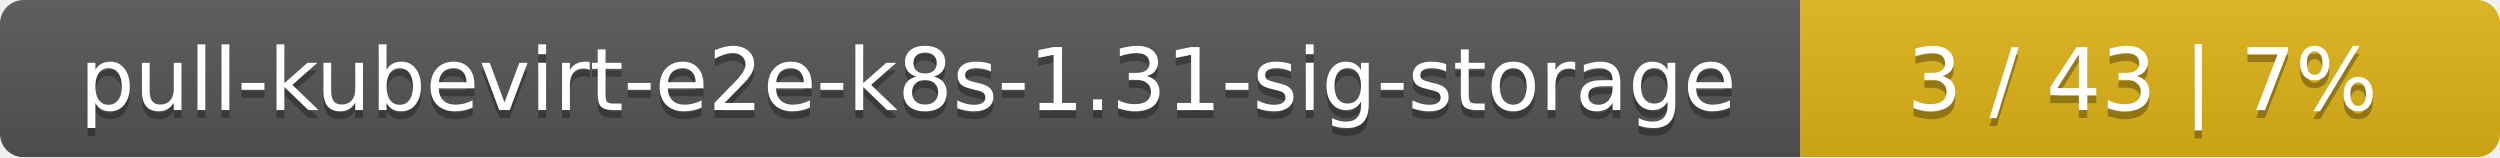
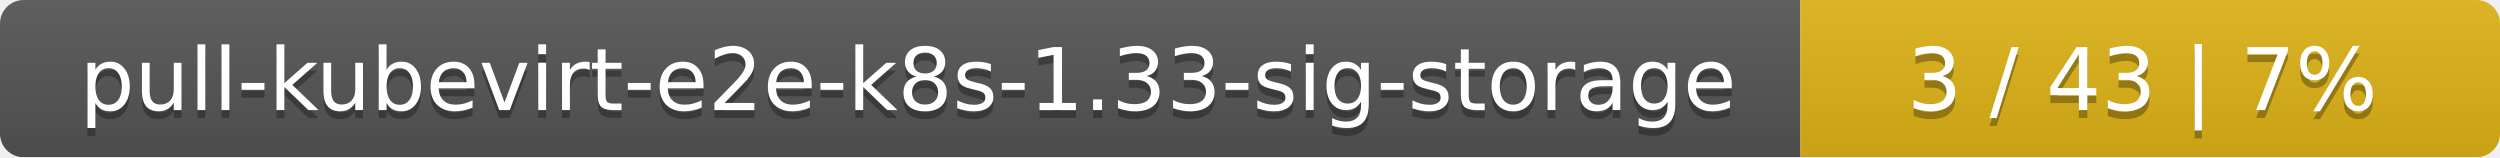
<svg xmlns="http://www.w3.org/2000/svg" width="318" height="20">
  <linearGradient id="smooth" x2="0" y2="100%">
    <stop offset="0" stop-color="#bbb" stop-opacity=".1" />
    <stop offset="1" stop-opacity=".1" />
  </linearGradient>
  <mask id="round">
    <rect width="318" height="20" rx="3" fill="#fff" />
  </mask>
  <g mask="url(#round)">
    <rect width="229" height="20" fill="#555" />
    <rect x="229" width="89" height="20" fill="#dfb317" />
    <rect width="318" height="20" fill="url(#smooth)" />
  </g>
  <g fill="#fff" text-anchor="middle" font-family="DejaVu Sans,Verdana,Geneva,sans-serif" font-size="11">
-     <text x="115.5" y="15" fill="#010101" fill-opacity=".3">pull-kubevirt-e2e-k8s-1.31-sig-storage</text>
-     <text x="115.5" y="14">pull-kubevirt-e2e-k8s-1.31-sig-storage</text>
+     <text x="115.5" y="15" fill="#010101" fill-opacity=".3">pull-kubevirt-e2e-k8s-1.33-sig-storage</text>
+     <text x="115.5" y="14">pull-kubevirt-e2e-k8s-1.33-sig-storage</text>
    <text x="272.5" y="15" fill="#010101" fill-opacity=".3">3 / 43    |    7%</text>
    <text x="272.5" y="14">3 / 43    |    7%</text>
  </g>
</svg>
